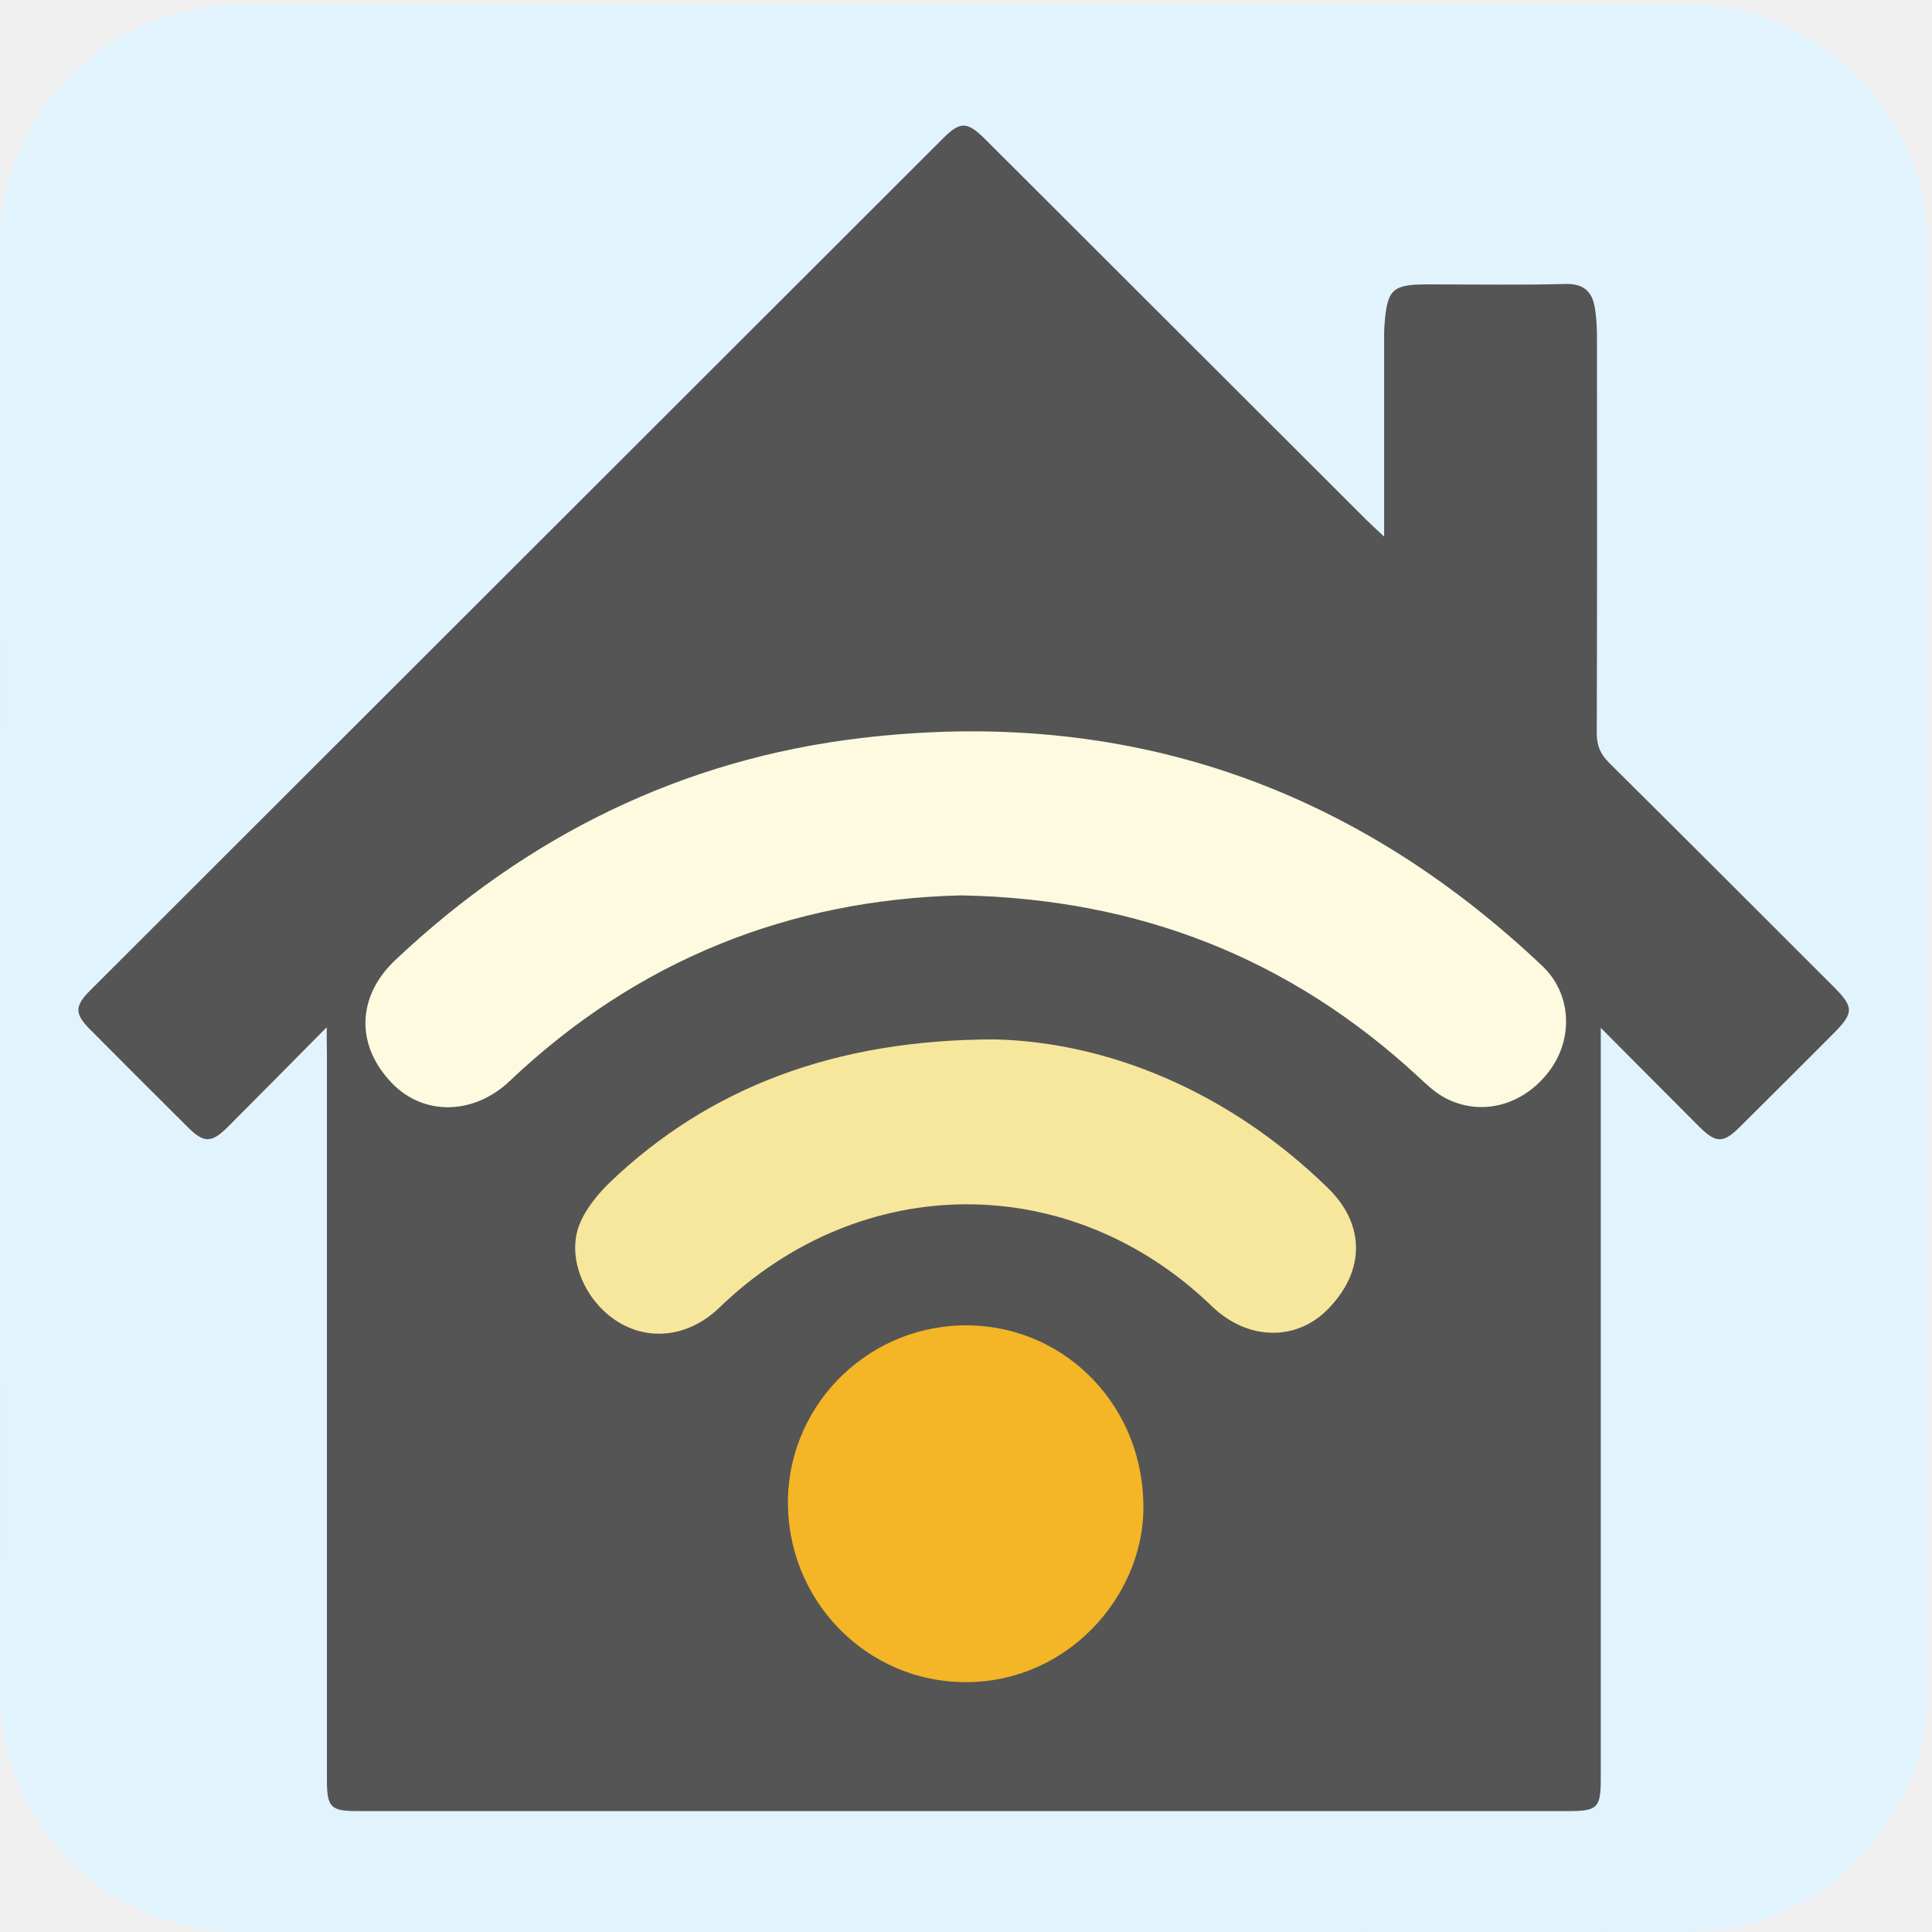
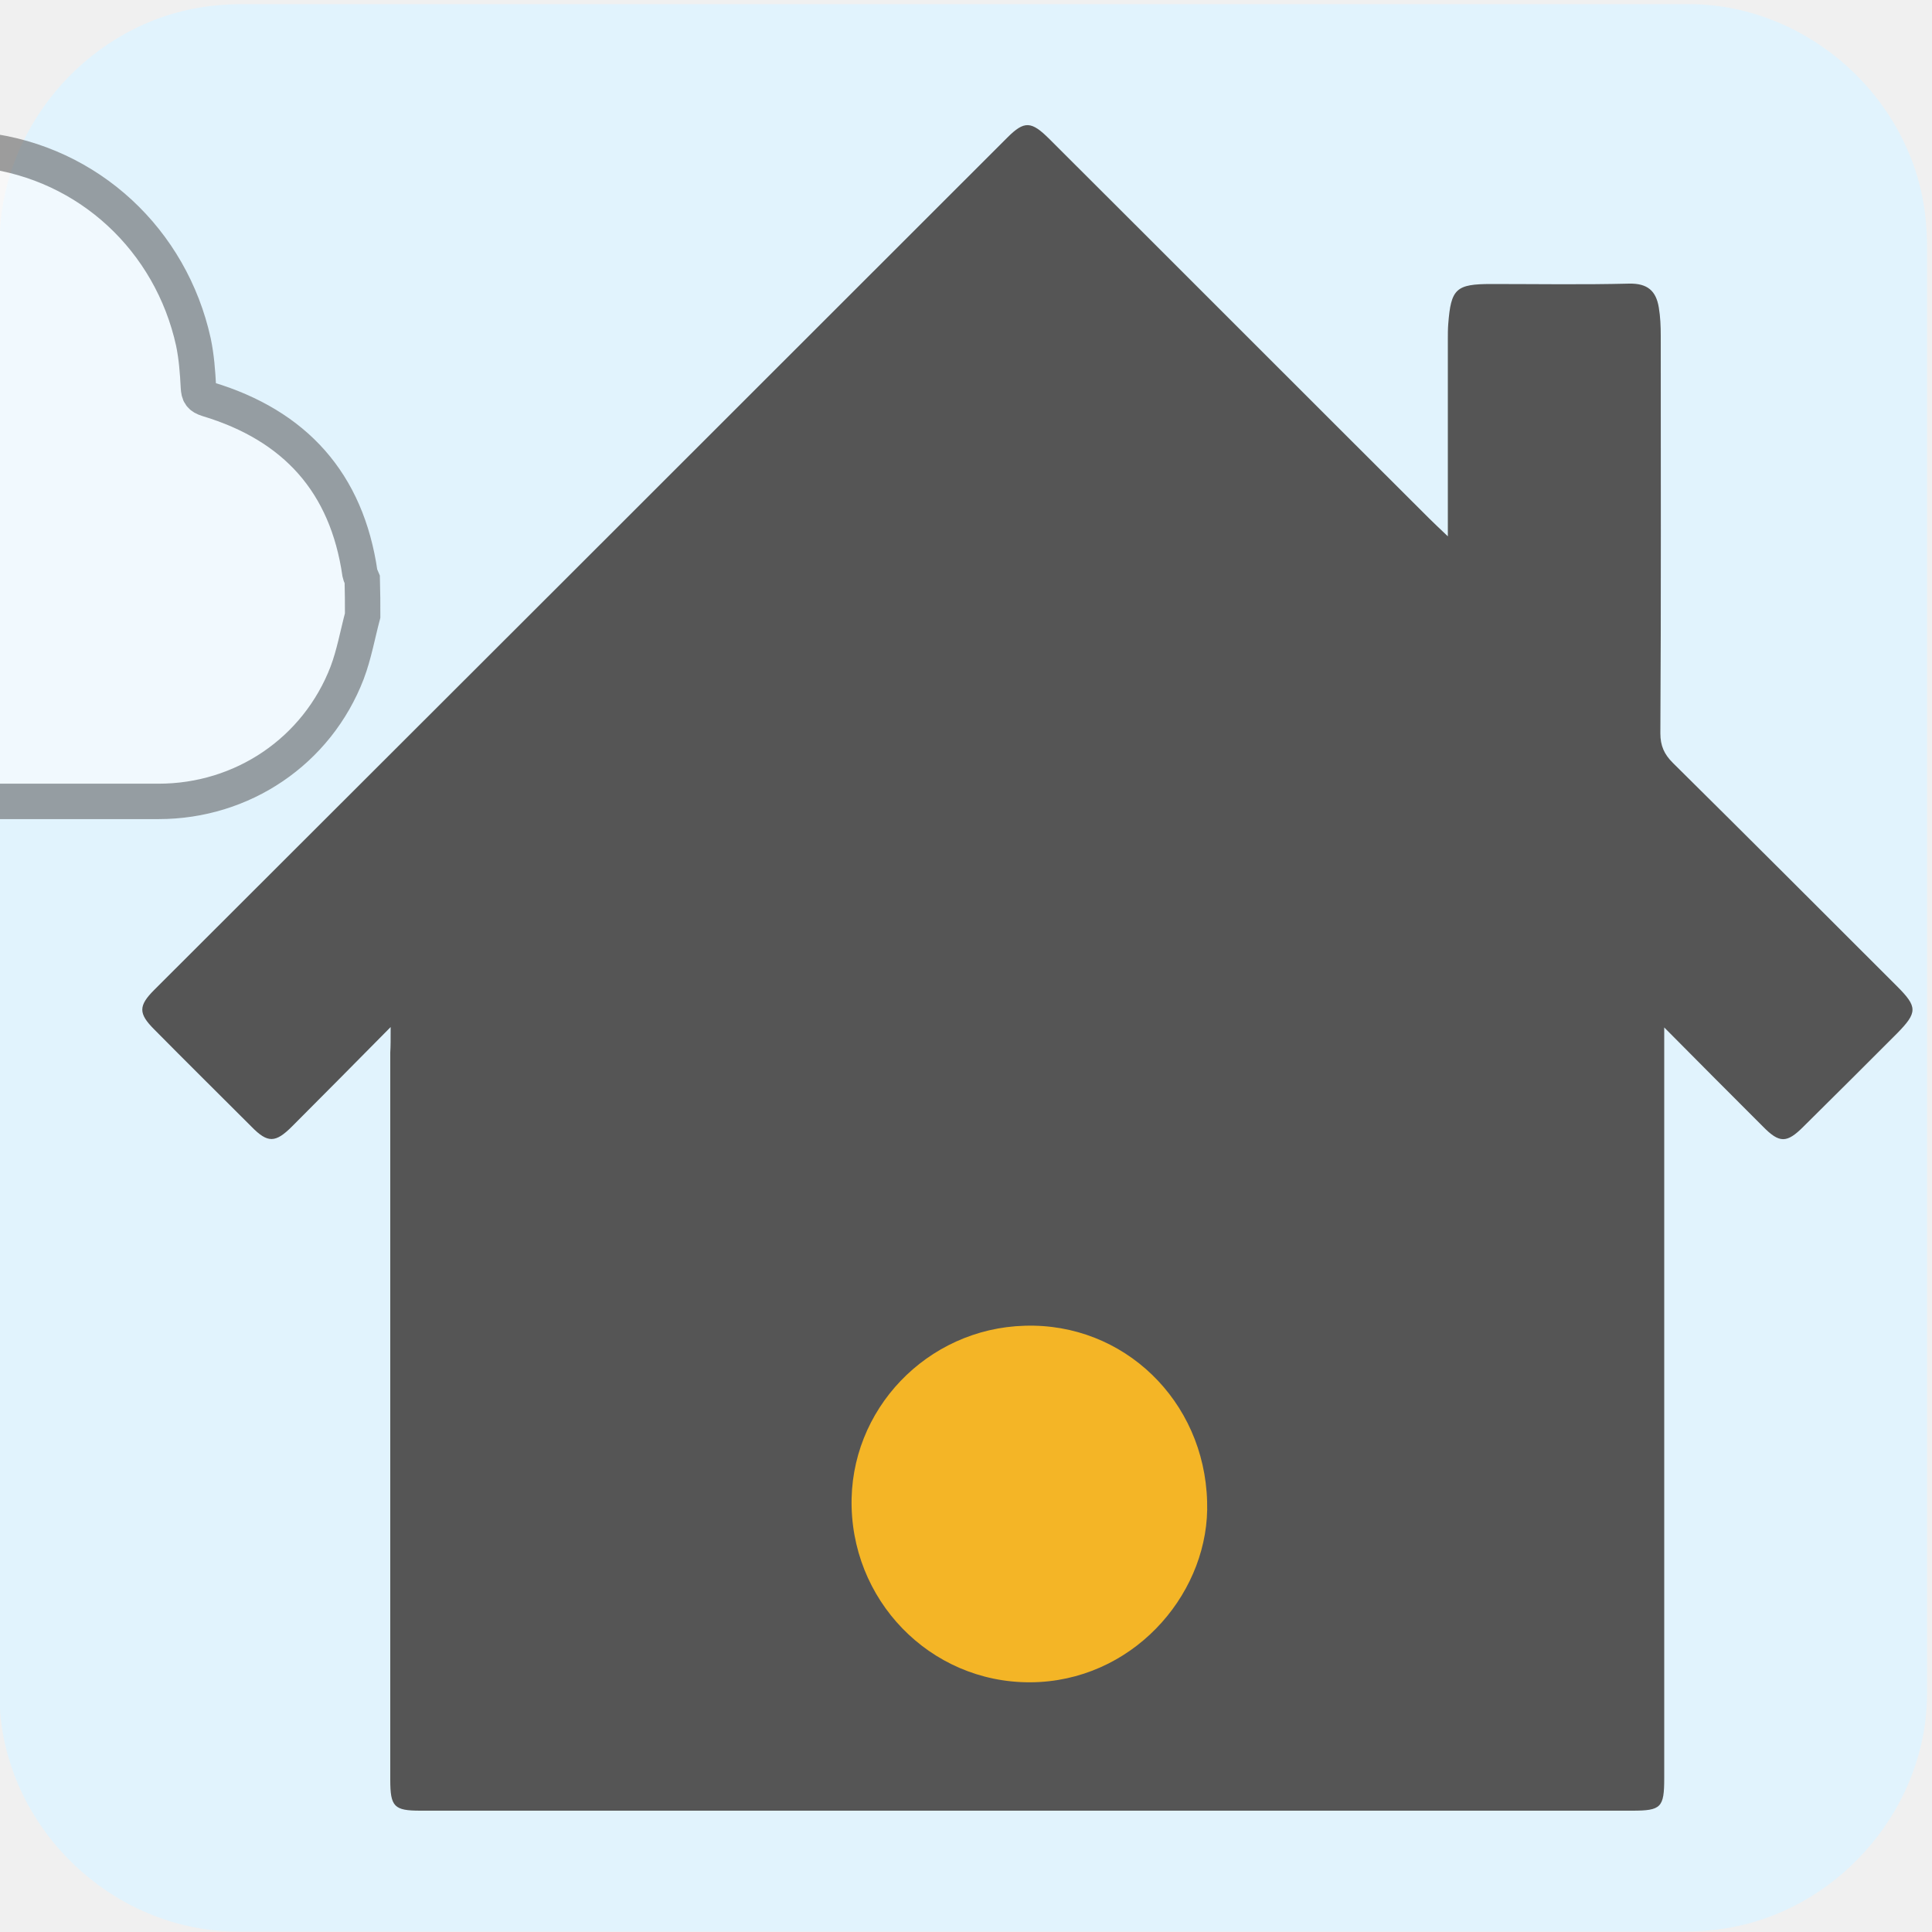
- <svg xmlns="http://www.w3.org/2000/svg" id="eg6mwedtruuv1" viewBox="0 0 769 769" width="500" height="500" shape-rendering="geometricPrecision" text-rendering="geometricPrecision" version="1.1">
-   <defs id="defs15" />
-   <style id="style2">#eg6mwedtruuv1{pointer-events: all} #eg6mwedtruuv1:hover * {animation-play-state: running !important}#eg6mwedtruuv7 {animation: eg6mwedtruuv7_f_o 9000ms linear infinite normal forwards}@keyframes eg6mwedtruuv7_f_o { 0% {fill-opacity: 1;animation-timing-function: step-end} 8.333% {fill-opacity: 0;animation-timing-function: step-end} 16.667% {fill-opacity: 1;animation-timing-function: step-end} 25% {fill-opacity: 0;animation-timing-function: step-end} 33.333% {fill-opacity: 1;animation-timing-function: step-end} 41.667% {fill-opacity: 0;animation-timing-function: step-end} 100% {fill-opacity: 1} }#eg6mwedtruuv8 {animation: eg6mwedtruuv8_f_o 9000ms linear infinite normal forwards}@keyframes eg6mwedtruuv8_f_o { 0% {fill-opacity: 1;animation-timing-function: step-end} 50% {fill-opacity: 0;animation-timing-function: step-end} 58.333% {fill-opacity: 1;animation-timing-function: step-end} 66.667% {fill-opacity: 0;animation-timing-function: step-end} 75% {fill-opacity: 1;animation-timing-function: step-end} 83.333% {fill-opacity: 0;animation-timing-function: step-end} 91.667% {fill-opacity: 1;animation-timing-function: step-end} 100% {fill-opacity: 1} }</style>
-   <g id="eg6mwedtruuv2" transform="matrix(4 0 0 4 -827.28 -2254.526)">
-     <path id="eg6mwedtruuv3" d="M398.6,660.01C398.6,684.07,398.6,708.14,398.6,732.2C398.6,743.23,390.28,753.31,379.42,755.38C377.81,755.69,376.15,755.86,374.52,755.86C326.55,755.89,278.59,755.88,230.62,755.88C218.86,755.88,208.6,746.86,207.06,735.16C206.92,734.13,206.83,733.08,206.83,732.04C206.82,683.95,206.82,635.86,206.82,587.78C206.82,576.75,215.14,566.66,226,564.6C227.61,564.29,229.27,564.12,230.9,564.12C278.91,564.1,326.92,564.1,374.92,564.1C385.95,564.1,396.05,572.43,398.1,583.28C398.4,584.89,398.58,586.55,398.58,588.18C398.61,612.13,398.6,636.07,398.6,660.01Z" fill="#e1f3fd" stroke="none" stroke-width="1" />
-   </g>
-   <g id="eg6mwedtruuv4" transform="matrix(4 0 0 4 -827.2757 -2254.526)">
-     <g id="eg6mwedtruuv5">
-       <path id="eg6mwedtruuv6" d="M239.33,665.85C235.78,669.43,232.67,672.59,229.53,675.73C227.86,677.4,227.12,677.41,225.48,675.77C222.25,672.55,219.02,669.33,215.8,666.09C214.23,664.51,214.22,663.76,215.8,662.18C244.09,633.91,272.39,605.64,300.69,577.37C302.39,575.68,303.08,575.71,304.89,577.52C317.49,590.1,330.09,602.69,342.7,615.28C343.18,615.76,343.68,616.21,344.55,617.03C344.55,615.94,344.55,615.29,344.55,614.64C344.55,608.9,344.55,603.17,344.55,597.43C344.55,596.93,344.55,596.43,344.59,595.93C344.86,592.4,345.37,591.93,348.88,591.93C353.44,591.93,358.01,592.01,362.57,591.89C364.4,591.84,365.25,592.63,365.52,594.26C365.67,595.18,365.73,596.12,365.73,597.05C365.74,610.24,365.75,623.42,365.71,636.61C365.71,637.84,366.08,638.68,366.94,639.54C374.4,646.93,381.81,654.36,389.24,661.78C391.32,663.86,391.32,664.41,389.24,666.5C386.15,669.59,383.06,672.69,379.95,675.77C378.3,677.41,377.57,677.41,375.9,675.74C372.76,672.6,369.64,669.46,366.11,665.91C366.11,667.05,366.11,667.74,366.11,668.43C366.11,692.49,366.11,716.55,366.11,740.61C366.11,743.53,365.79,743.85,362.91,743.85C322.72,743.85,282.53,743.85,242.35,743.85C239.74,743.85,239.35,743.46,239.35,740.79C239.35,716.67,239.35,692.55,239.35,668.43C239.33,667.76,239.33,667.1,239.33,665.85Z" fill="#555" stroke="none" stroke-width="1" />
-       <path id="eg6mwedtruuv7" d="M302.45,652.73C285.43,653.14,270.23,659.15,257.52,671.22C253.98,674.57,249,674.71,245.82,671.41C242.17,667.63,242.33,662.78,246.16,659.16C259.25,646.81,274.69,639.18,292.53,637.07C318.58,633.98,341.24,641.71,360.3,659.76C363.21,662.52,363.4,666.99,361,670.19C358.4,673.67,354.13,674.79,350.54,672.84C349.57,672.31,348.74,671.51,347.92,670.75C335.21,659.01,320.18,653.06,302.45,652.73Z" fill="#fefadf" stroke="none" stroke-width="1" />
-       <path id="eg6mwedtruuv8" d="M305.85,667.06C317.02,667.35,329.01,672.15,338.95,681.84C342.71,685.5,342.66,690.13,338.96,693.9C335.79,697.14,330.95,697.02,327.43,693.63C313.36,680.03,292.54,680.09,278.39,693.76C275.43,696.62,271.49,697.15,268.27,695.14C265,693.09,263.15,688.77,264.5,685.43C265.15,683.83,266.39,682.35,267.67,681.13C277.36,671.94,289.8,667.06,305.85,667.06Z" fill="#f7e79c" stroke="none" stroke-width="1" />
-       <path id="eg6mwedtruuv9" d="M320.59,713.05C320.91,721.79,313.78,730.44,303.94,730.99C293.82,731.56,285.49,723.6,285.23,713.61C284.97,703.92,292.71,695.79,302.45,695.52C312.29,695.25,320.31,703,320.59,713.05Z" fill="#f4b526" stroke="none" stroke-width="1" />
+ <svg xmlns="http://www.w3.org/2000/svg" viewBox="0 0 500 500" overflow="hidden" preserveAspectRatio="xMidYMid meet" id="eaf-c9db-0">
+   <defs>
+     <clipPath id="eaf-c9db-1">
+       <rect x="0" y="0" width="500" height="500" />
+     </clipPath>
+     <style>#eaf-c9db-0 * {animation: 12000ms linear infinite normal both running;offset-rotate:0deg}@keyframes eaf-c9db-2{0%,100%{transform:none;offset-path:path("m-43.709 122.911l192.009 0l-192.009 0")}}@keyframes eaf-c9db-3{0%{offset-distance:0%;animation-timing-function:ease-in-out}50%{offset-distance:50%;animation-timing-function:ease-in-out}100%{offset-distance:100%}}@keyframes eaf-c9db-4{0%,100%{transform:translate(8.9594px,-157.4107px)}}@keyframes eaf-c9db-5{0%{opacity:0}6.11%{opacity:0}11.11%{opacity:1}33.61%{opacity:1}40.55%{opacity:0}56.11%{opacity:0}68.61%{opacity:1}83.61%{opacity:1}90.56%,100%{opacity:0}}@keyframes eaf-c9db-6{0%{opacity:0}13.61%{opacity:1}43.05%{opacity:1}50%{opacity:0}63.61%{opacity:1}93.05%{opacity:1}100%{opacity:0}}</style>
+   </defs>
+   <g clip-path="url('#eaf-c9db-1')" style="isolation: isolate;">
+     <g>
+       <g transform="matrix(4 0 0 4 -827.28 -2254.526)">
+         <path fill="#e1f3fd" d="m331.5 626.3c0 15.6 0 31.3 0 46.9c0 7.2 -5.4 13.7 -12.5 15.1c-1 0.2 -2.1 0.3 -3.2 0.3c-31.2 0 -62.4 0 -93.6 0c-7.6 0 -14.3 -5.9 -15.3 -13.5c-0.1 -0.7 -0.1 -1.4 -0.1 -2c0 -31.3 0 -62.5 0 -93.8c0 -7.2 5.4 -13.7 12.5 -15.1c1 -0.2 2.1 -0.3 3.2 -0.3c31.2 0 62.4 0 93.6 0c7.2 0 13.7 5.4 15.1 12.5c0.2 1 0.3 2.1 0.3 3.2c0 15.6 0 31.1 0 46.7z" />
+       </g>
+       <g transform="translate(-34.75 -34.5)" opacity="0.54" style="animation-name: eaf-c9db-2, eaf-c9db-3, eaf-c9db-4; animation-composition: replace, add, add;">
+         <path fill="#fff" stroke="#555" stroke-width="9.164" stroke-miterlimit="16" d="m128.6 193.8c-1.3 4.9 -2.2 10 -4 14.8c-7.8 20.3 -27.1 33.3 -48.8 33.3c-58.9 0 -117.8 0 -176.7 0c-13.5 0 -25.4 -3.9 -34.5 -14.2c-11.1 -12.6 -14 -27.3 -8.2 -42.9c5.8 -15.6 17.5 -24.8 34.1 -27.3c1.6 -0.2 3.2 -0.4 4.9 -0.6c0.9 -4.8 1.5 -9.7 2.8 -14.4c8.1 -27.8 36.8 -43.6 64.5 -35.7c3 0.9 4.1 0 5.6 -2.5c13.4 -22.7 37.4 -33.9 62.4 -30.9c27.1 3.3 48.3 23.3 54.1 49.6c0.8 3.8 1.1 7.8 1.3 11.7c0.1 1.8 0.5 2.5 2.4 3.1c22.6 6.8 36 21.6 39.4 45.1c0.1 0.5 0.4 1 0.6 1.5c0.1 3.3 0.1 6.4 0.1 9.4z" />
+       </g>
+       <path fill="#555" d="m101.1 265.8c-9.2 9.3 -17.3 17.5 -25.5 25.7c-4.3 4.3 -6.3 4.4 -10.5 0.1c-8.4 -8.4 -16.8 -16.7 -25.2 -25.2c-4.1 -4.1 -4.1 -6.1 0 -10.2c73.6 -73.5 147.2 -147 220.8 -220.6c4.4 -4.4 6.2 -4.3 10.9 0.4c32.8 32.7 65.5 65.5 98.3 98.2c1.2 1.2 2.5 2.4 4.8 4.6c0 -2.8 0 -4.5 0 -6.2c0 -14.9 0 -29.8 0 -44.8c0 -1.3 0 -2.6 0.1 -3.9c0.7 -9.2 2 -10.4 11.2 -10.4c11.9 0 23.7 0.2 35.6 -0.1c4.8 -0.1 7 1.9 7.7 6.2c0.4 2.4 0.5 4.8 0.5 7.3c0 34.3 0.1 68.6 -0.1 102.9c0 3.2 1 5.4 3.2 7.6c19.4 19.2 38.7 38.5 58 57.8c5.4 5.4 5.4 6.8 0 12.3c-8 8 -16.1 16.1 -24.2 24.1c-4.3 4.3 -6.2 4.3 -10.5 -0.1c-8.2 -8.2 -16.3 -16.3 -25.5 -25.6c0 3 0 4.8 0 6.6c0 62.6 0 125.1 0 187.7c0 7.6 -0.8 8.4 -8.3 8.4c-104.5 0 -209.1 0 -313.6 0c-6.8 0 -7.8 -1 -7.8 -8c0 -62.7 0 -125.5 0 -188.2c0.1 -1.6 0.1 -3.3 0.1 -6.6z" />
+       <path fill="#fefadf" d="m265.2 231.7c-44.3 1.1 -83.8 16.7 -116.9 48.1c-9.2 8.7 -22.2 9.1 -30.4 0.5c-9.5 -9.8 -9.1 -22.4 0.9 -31.9c34 -32.1 74.2 -52 120.6 -57.5c67.8 -8 126.7 12.1 176.3 59c7.6 7.2 8.1 18.8 1.8 27.1c-6.8 9.1 -17.9 12 -27.2 6.9c-2.5 -1.4 -4.7 -3.5 -6.8 -5.4c-33.1 -30.4 -72.2 -45.9 -118.3 -46.8z" opacity="0" style="animation-name: eaf-c9db-5;" />
+       <path fill="#f7e79c" d="m274.1 269c29.1 0.8 60.2 13.2 86.1 38.4c9.8 9.5 9.6 21.6 0 31.4c-8.2 8.4 -20.8 8.1 -30 -0.7c-36.6 -35.4 -90.7 -35.2 -127.5 0.3c-7.7 7.4 -17.9 8.8 -26.3 3.6c-8.5 -5.3 -13.3 -16.6 -9.8 -25.3c1.7 -4.2 4.9 -8 8.2 -11.2c25.2 -23.8 57.5 -36.5 99.3 -36.5z" opacity="0" style="animation-name: eaf-c9db-6;" />
+       <path fill="#f4b526" d="m312.4 388.6c0.8 22.7 -17.7 45.2 -43.3 46.7c-26.3 1.5 -48 -19.2 -48.7 -45.2c-0.7 -25.2 19.5 -46.3 44.8 -47c25.6 -0.8 46.5 19.4 47.2 45.5z" />
    </g>
  </g>
</svg>
